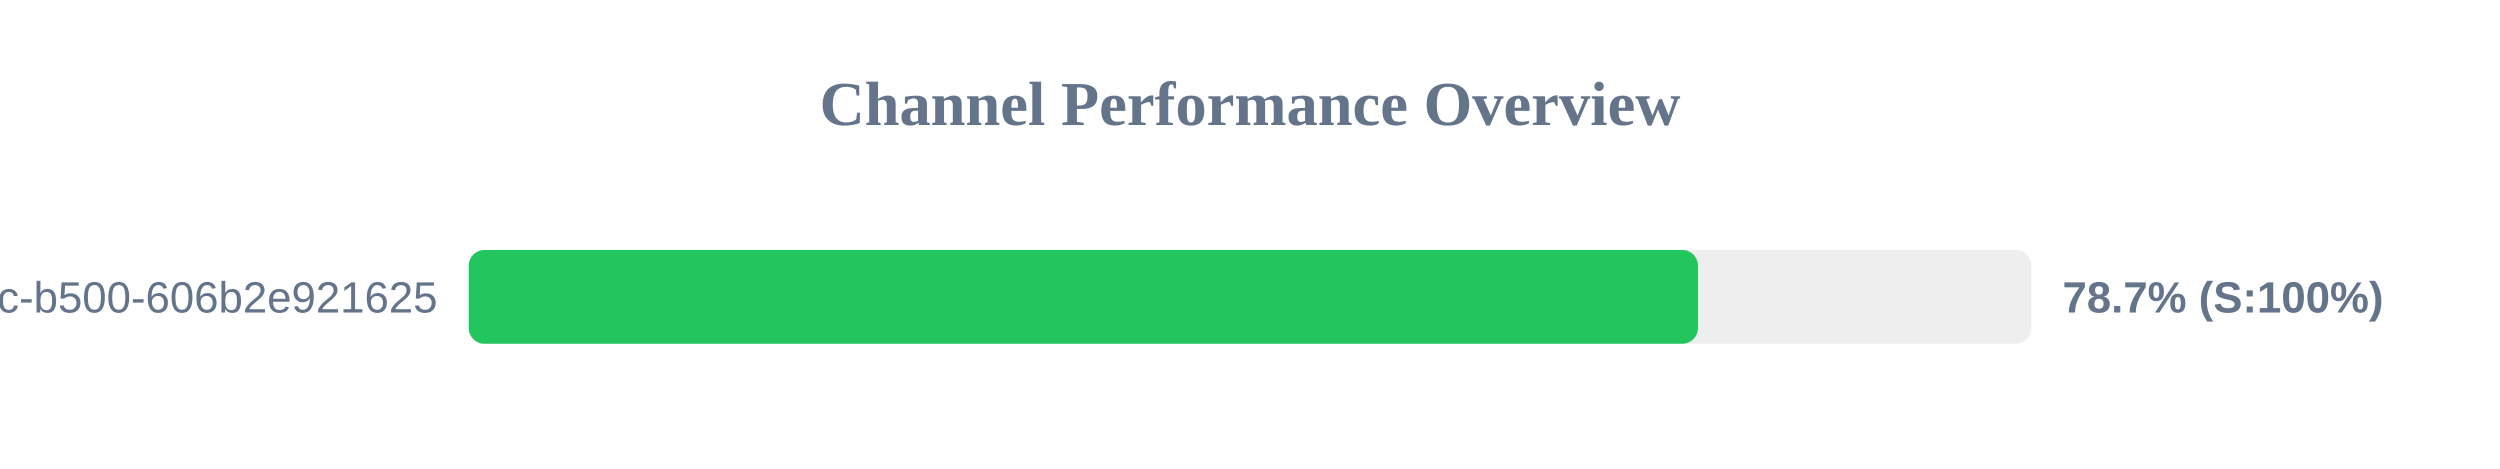
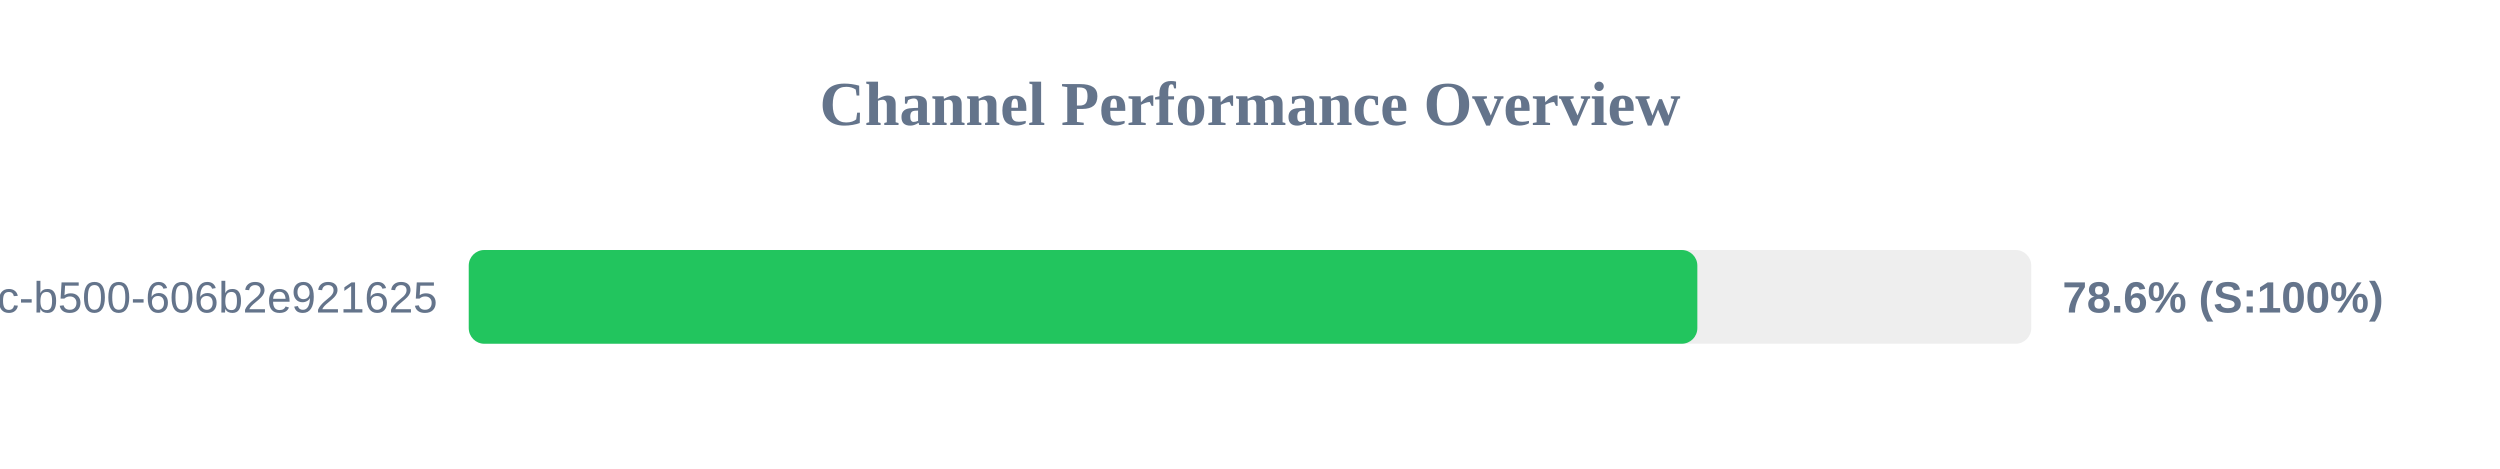
<svg xmlns="http://www.w3.org/2000/svg" width="800" height="150" version="1.1">
  <style>
        .row { font: 14px Arial; fill: #64748b; }
        .score { font: bold 14px Arial; fill: #64748b; }
    </style>
  <text x="400" y="40" text-anchor="middle" font-size="20px" font-weight="bold" fill="#64748b">Channel Performance Overview</text>
  <rect x="150" y="80" width="500" height="30" fill="#eee" rx="5" />
-   <rect x="150" y="80" width="393.35" height="30" fill="#22c55e" rx="5" />
+   <rect x="150" y="80" width="393.15" height="30" fill="#22c55e" rx="5" />
  <text x="140" y="100" text-anchor="end" class="row">?uuid=f901861b-6491-450c-b500-606b2e921625</text>
-   <text x="660" y="100" text-anchor="start" class="score">78.7% (S:100%)</text>
+   <text x="660" y="100" text-anchor="start" class="score">78.6% (S:100%)</text>
</svg>
